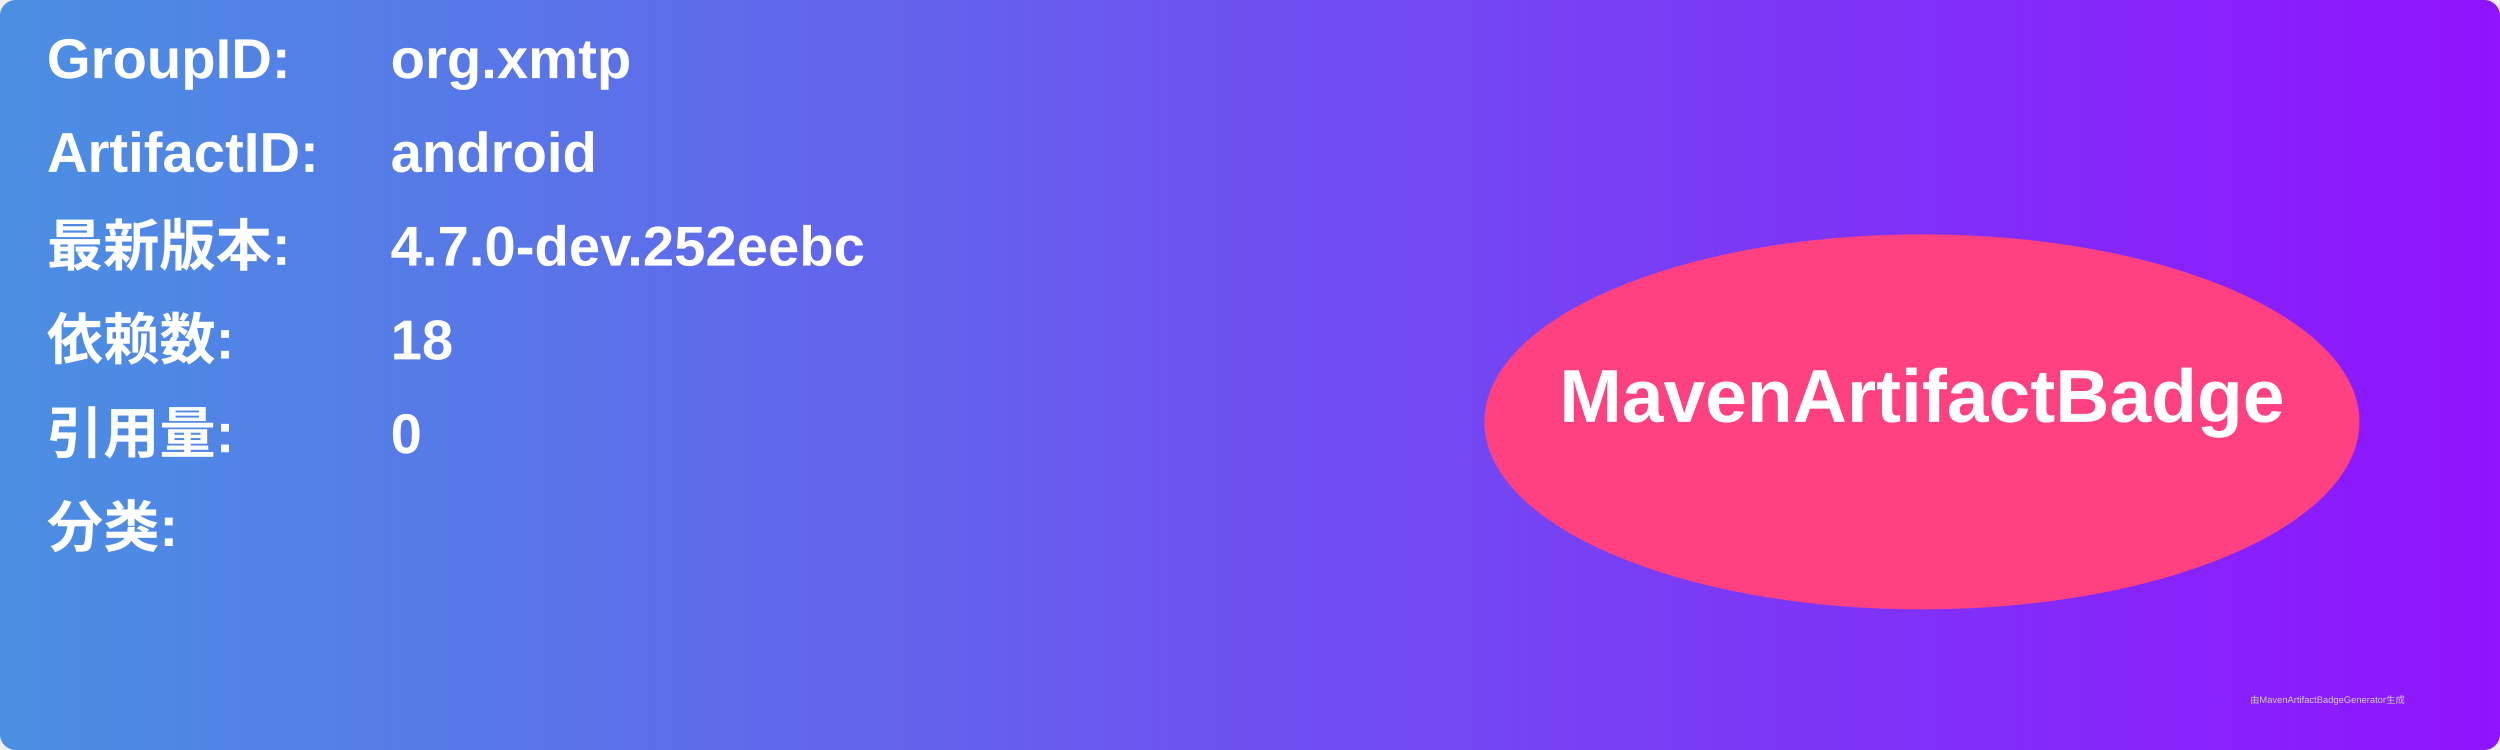
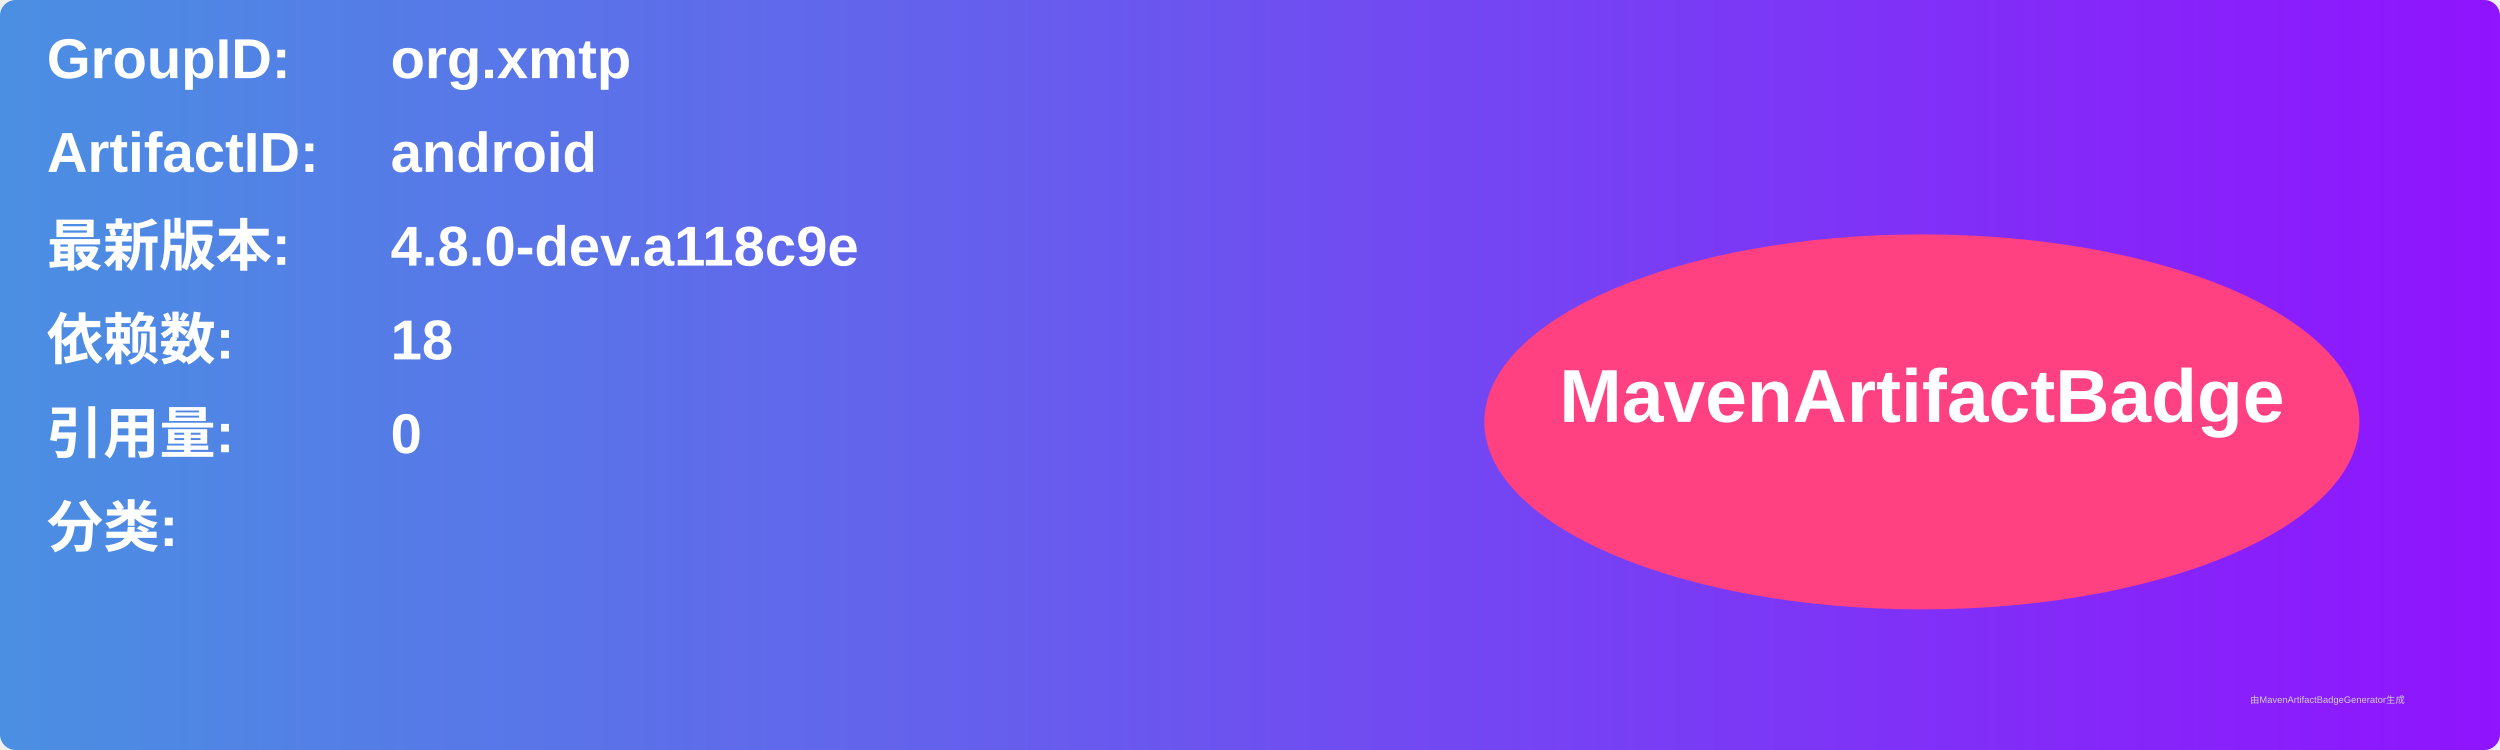
<svg xmlns="http://www.w3.org/2000/svg" width="800" height="240" viewBox="0 0 800 240">
  <linearGradient id="grad" x1="0%" y1="0%" x2="100%" y2="0%">
    <stop offset="0%" stop-color="#4a90e2" />
    <stop offset="100%" stop-color="#9013fe" />
  </linearGradient>
  <rect width="100%" height="100%" rx="5" ry="5" fill="url(#grad)" />
  <g transform="translate(15, 15)">
    <text x="0" y="10" font-family="Arial" font-size="18" fill="white" font-weight="bold" width="260">GroupID:</text>
    <text x="110" y="10" font-family="Arial" font-size="18" fill="white" font-weight="bold" width="460">org.xmtp</text>
    <text x="0" y="40" font-family="Arial" font-size="18" fill="white" font-weight="bold" width="260">ArtifactID:</text>
    <text x="110" y="40" font-family="Arial" font-size="18" fill="white" font-weight="bold" width="460">android</text>
    <text x="0" y="70" font-family="Arial" font-size="18" fill="white" font-weight="bold">最新版本:</text>
    <text x="110" y="70" font-family="Arial" font-size="18" fill="white" font-weight="bold">
-       <tspan font-weight="bold">4.7.0-dev.252eebc</tspan>
+       <tspan font-weight="bold">4.8.0-dev.a118c9e</tspan>
    </text>
    <text x="0" y="100" font-family="Arial" font-size="18" fill="white" font-weight="bold">依赖数: </text>
    <text x="110" y="100" font-family="Arial" font-size="18" fill="white">
      <tspan font-weight="bold">18</tspan>
    </text>
    <text x="0" y="130" font-family="Arial" font-size="18" fill="white" font-weight="bold">引用量: </text>
    <text x="110" y="130" font-family="Arial" font-size="18" fill="white">
      <tspan font-weight="bold">0</tspan>
    </text>
    <text x="0" y="160" font-family="Arial" font-size="18" fill="white" font-weight="bold">分类:</text>
    <text x="10" y="190" font-family="Arial" font-size="10" fill="white">
      <tspan font-weight="bold" />
    </text>
    <ellipse cx="600" cy="120" rx="140" ry="60" fill="#ff4081" />
    <text x="600" y="120" text-anchor="middle" font-family="Arial" font-size="24" fill="white" font-weight="bold">MavenArtifactBadge</text>
  </g>
  <text x="720" y="225" font-family="Arial" font-size="3" fill="#d0d0d0">由MavenArtifactBadgeGenerator生成</text>
</svg>
